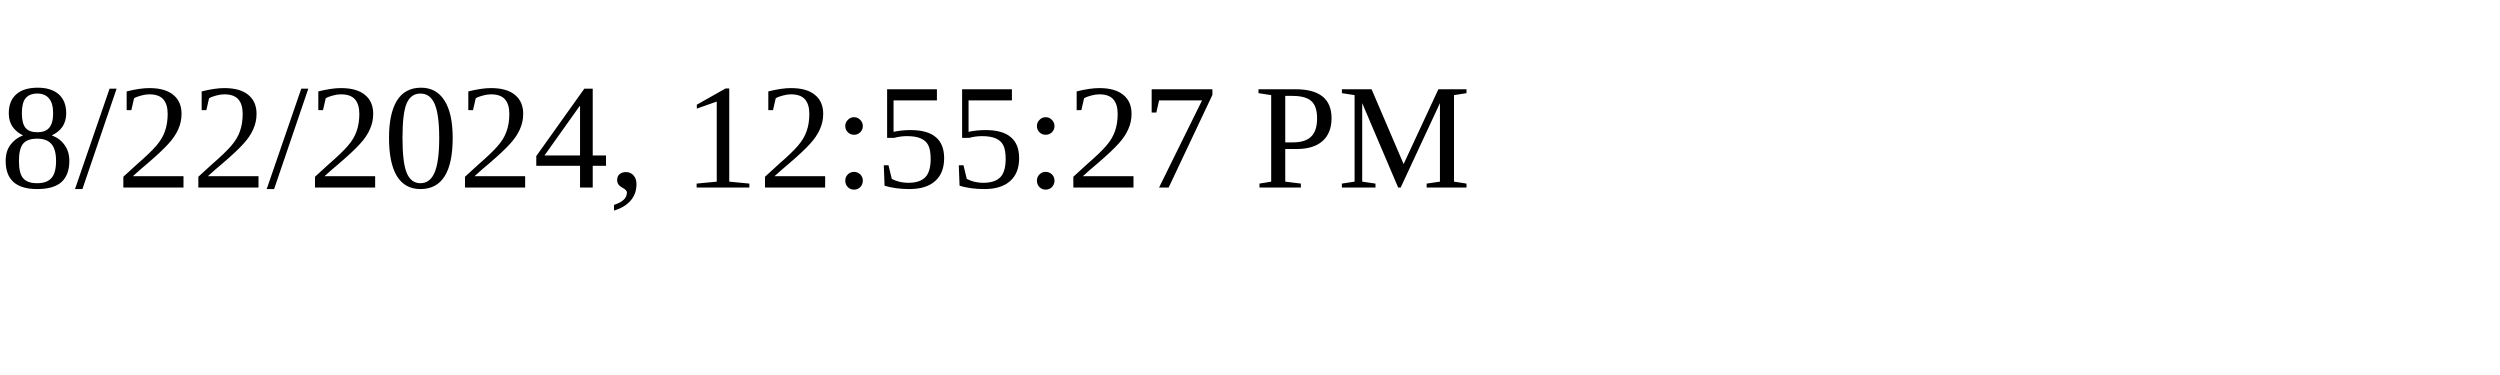
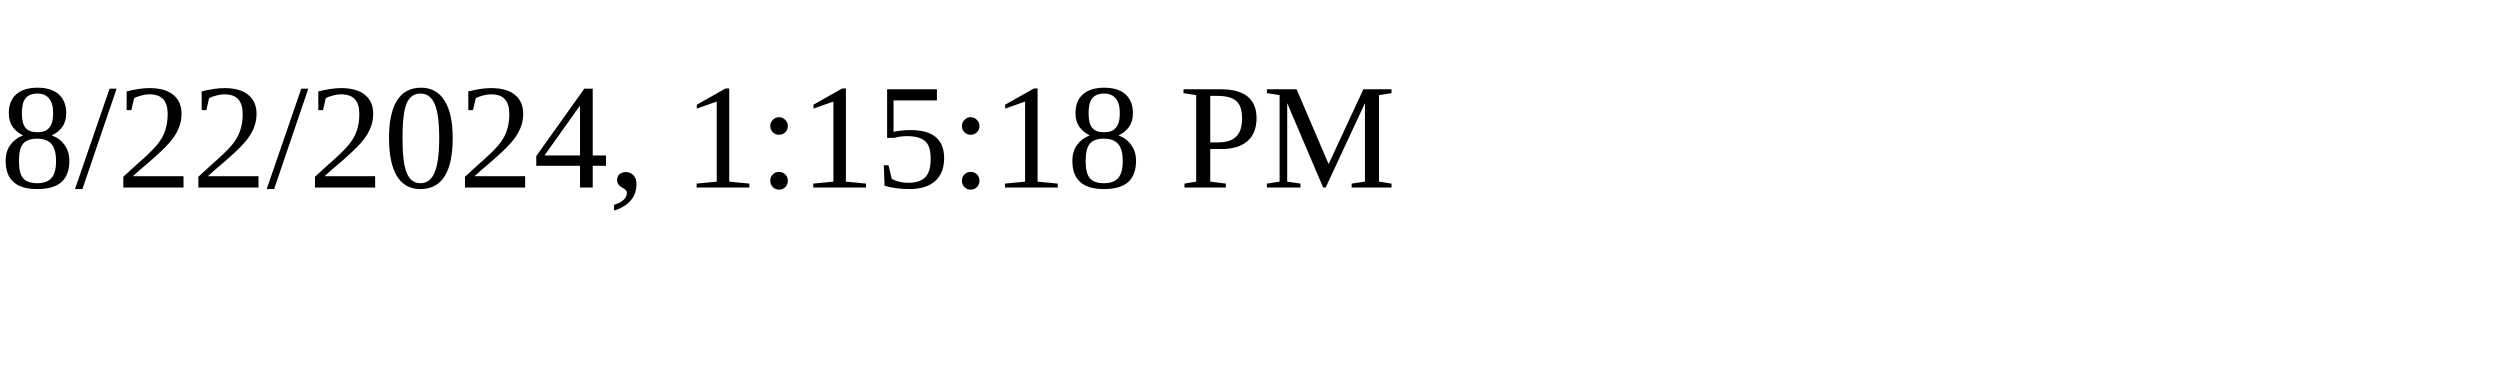
<svg xmlns="http://www.w3.org/2000/svg" height="30" width="200">
-   <text x="0" y="15">8/22/2024, 12:55:27 PM</text>
+   <text x="0" y="15">8/22/2024, 1:15:18 PM</text>
</svg>
